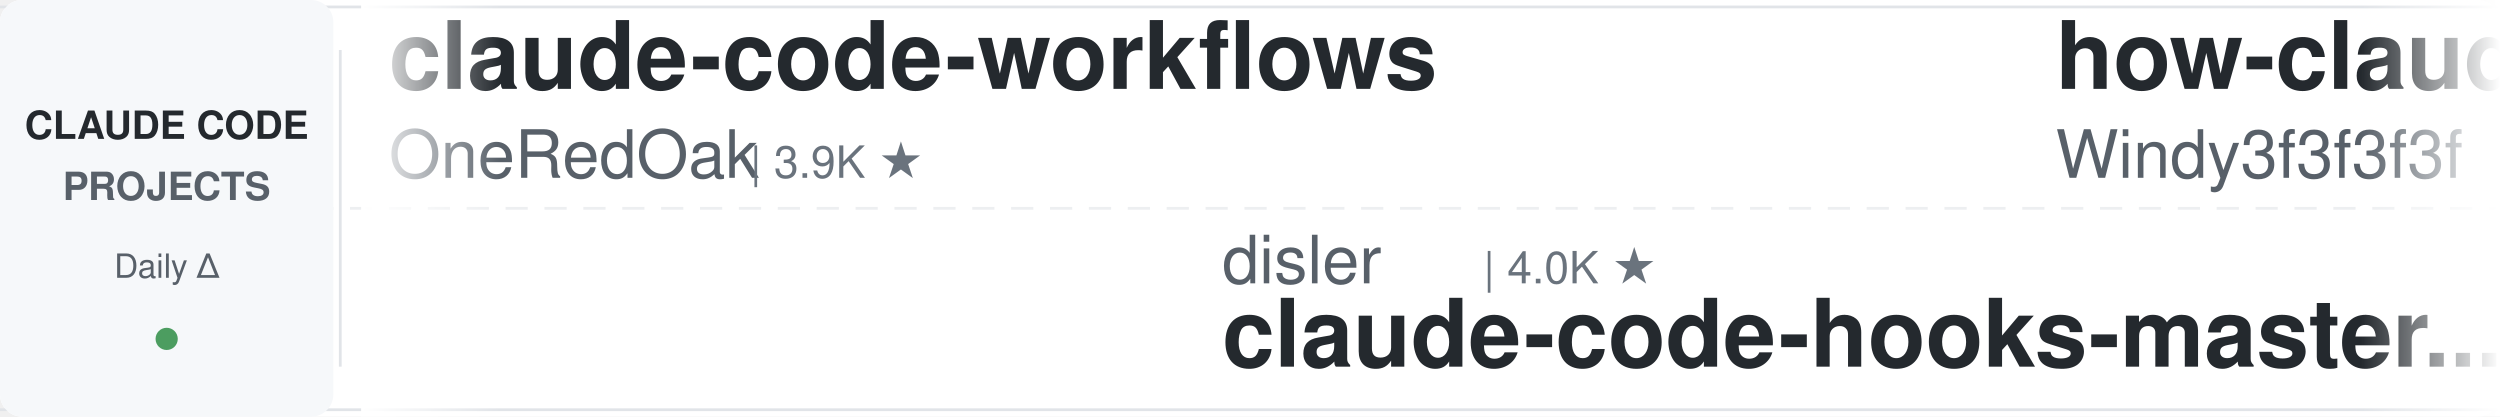
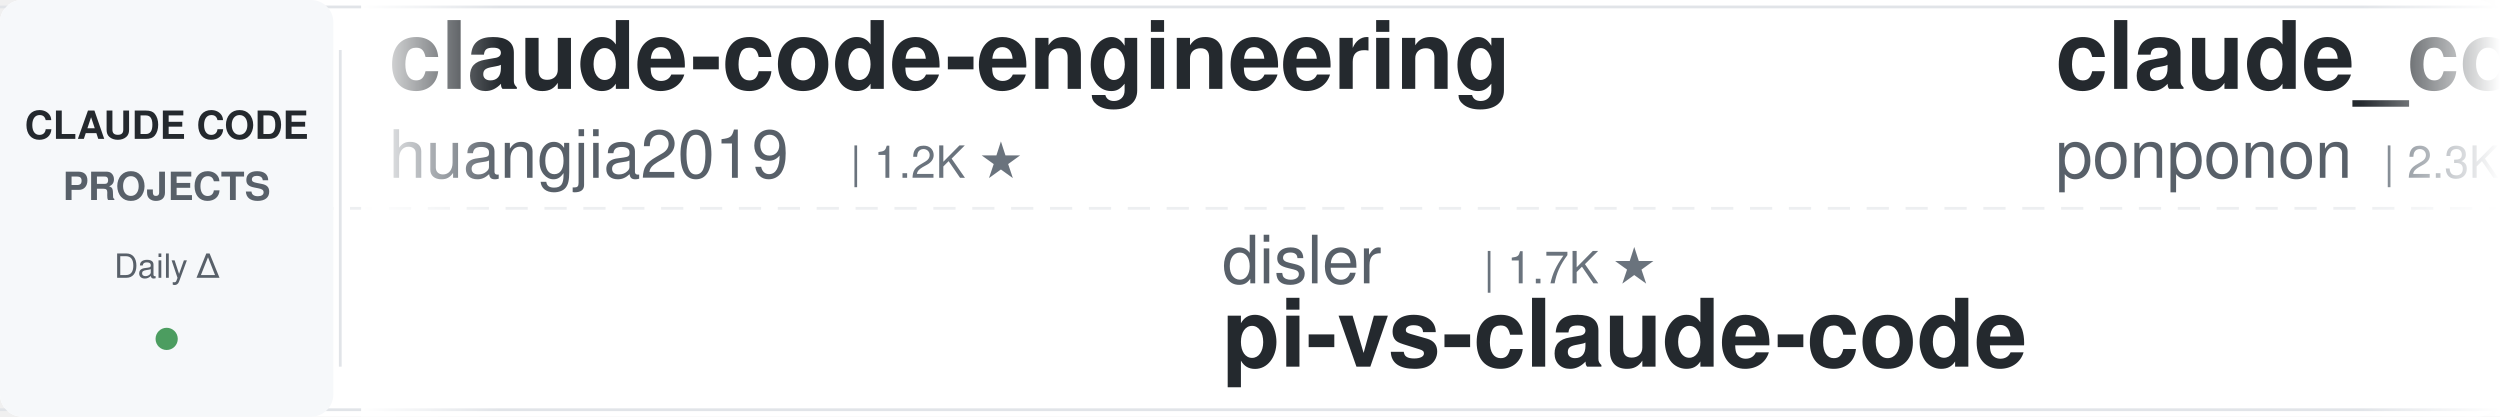
<svg xmlns="http://www.w3.org/2000/svg" width="900" height="150">
  <defs>
    <linearGradient id="leftFade" x1="0%" y1="0%" x2="100%" y2="0%">
      <stop offset="0%" style="stop-color:#ffffff;stop-opacity:1" />
      <stop offset="100%" style="stop-color:#ffffff;stop-opacity:0" />
    </linearGradient>
    <linearGradient id="rightFade" x1="0%" y1="0%" x2="100%" y2="0%">
      <stop offset="0%" style="stop-color:#ffffff;stop-opacity:0" />
      <stop offset="100%" style="stop-color:#ffffff;stop-opacity:1" />
    </linearGradient>
  </defs>
  <rect width="900" height="150" fill="#ffffff" rx="8" />
  <rect x="0" y="2" width="900" height="1" fill="#e1e4e8" />
  <rect x="0" y="147" width="900" height="1" fill="#e1e4e8" />
  <line x1="0" y1="75" x2="900" y2="75" stroke="#e1e4e8" stroke-width="1" stroke-dasharray="8 6" opacity="0.6" />
  <rect x="0" y="0" width="120" height="150" fill="#f6f8fa" rx="8" />
  <text x="60" y="50" font-family="-apple-system, BlinkMacSystemFont, 'Segoe UI', Helvetica, Arial, sans-serif" font-size="14" font-weight="600" fill="#24292e" text-anchor="middle">CLAUDE CODE</text>
  <text x="60" y="72" font-family="-apple-system, BlinkMacSystemFont, 'Segoe UI', Helvetica, Arial, sans-serif" font-size="14" font-weight="600" fill="#586069" text-anchor="middle">PROJECTS</text>
  <text x="60" y="100" font-family="-apple-system, BlinkMacSystemFont, 'Segoe UI', Helvetica, Arial, sans-serif" font-size="12" font-weight="500" fill="#586069" text-anchor="middle">Daily Δ</text>
  <circle cx="60" cy="122" r="4" fill="#22863a" opacity="0.8" />
  <rect x="122" y="18" width="1" height="114" fill="#e1e4e8" />
  <clipPath id="tickerClip">
    <rect x="130" y="0" width="770" height="150" />
  </clipPath>
  <g clip-path="url(#tickerClip)">
    <g id="tickerItems">
      <animateTransform attributeName="transform" attributeType="XML" type="translate" from="0 0" to="-3000 0" dur="54s" repeatCount="indefinite" />
      <g transform="translate(0, 0)">
-         <text x="140" y="32" font-family="-apple-system, BlinkMacSystemFont, 'Segoe UI', Helvetica, Arial, sans-serif" font-size="34" font-weight="600" fill="#24292e">claude-code-workflows</text>
-         <text x="140" y="64" font-family="-apple-system, BlinkMacSystemFont, 'Segoe UI', Helvetica, Arial, sans-serif" font-size="24" font-weight="400" fill="#586069">OneRedOak</text>
-         <text x="270" y="64" font-family="-apple-system, BlinkMacSystemFont, 'Segoe UI', Helvetica, Arial, sans-serif" font-size="16" font-weight="500" fill="#6a737d">| 3.9K ★</text>
+         <text x="140" y="32" font-family="-apple-system, BlinkMacSystemFont, 'Segoe UI', Helvetica, Arial, sans-serif" font-size="34" font-weight="600" fill="#24292e">claude-code-engineering</text>
+         <text x="140" y="64" font-family="-apple-system, BlinkMacSystemFont, 'Segoe UI', Helvetica, Arial, sans-serif" font-size="24" font-weight="400" fill="#586069">huangjia2019</text>
+         <text x="306" y="64" font-family="-apple-system, BlinkMacSystemFont, 'Segoe UI', Helvetica, Arial, sans-serif" font-size="16" font-weight="500" fill="#6a737d">| 1.2K ★</text>
      </g>
      <g transform="translate(300, 0)">
        <text x="140" y="102" font-family="-apple-system, BlinkMacSystemFont, 'Segoe UI', Helvetica, Arial, sans-serif" font-size="24" font-weight="400" fill="#586069">disler</text>
-         <text x="234" y="102" font-family="-apple-system, BlinkMacSystemFont, 'Segoe UI', Helvetica, Arial, sans-serif" font-size="16" font-weight="500" fill="#6a737d">| 4.0K ★</text>
-         <text x="140" y="132" font-family="-apple-system, BlinkMacSystemFont, 'Segoe UI', Helvetica, Arial, sans-serif" font-size="34" font-weight="600" fill="#24292e">claude-code-hooks-master...</text>
+         <text x="234" y="102" font-family="-apple-system, BlinkMacSystemFont, 'Segoe UI', Helvetica, Arial, sans-serif" font-size="16" font-weight="500" fill="#6a737d">| 1.7K ★</text>
+         <text x="140" y="132" font-family="-apple-system, BlinkMacSystemFont, 'Segoe UI', Helvetica, Arial, sans-serif" font-size="34" font-weight="600" fill="#24292e">pi-vs-claude-code</text>
      </g>
      <g transform="translate(600, 0)">
-         <text x="140" y="32" font-family="-apple-system, BlinkMacSystemFont, 'Segoe UI', Helvetica, Arial, sans-serif" font-size="34" font-weight="600" fill="#24292e">how-claude-code-works</text>
-         <text x="140" y="64" font-family="-apple-system, BlinkMacSystemFont, 'Segoe UI', Helvetica, Arial, sans-serif" font-size="24" font-weight="400" fill="#586069">Windy3f3f3f3f</text>
-         <text x="318" y="64" font-family="-apple-system, BlinkMacSystemFont, 'Segoe UI', Helvetica, Arial, sans-serif" font-size="16" font-weight="500" fill="#6a737d">| 3.8K ★</text>
+         <text x="140" y="32" font-family="-apple-system, BlinkMacSystemFont, 'Segoe UI', Helvetica, Arial, sans-serif" font-size="34" font-weight="600" fill="#24292e">claude_code_src</text>
+         <text x="140" y="64" font-family="-apple-system, BlinkMacSystemFont, 'Segoe UI', Helvetica, Arial, sans-serif" font-size="24" font-weight="400" fill="#586069">ponponon</text>
+         <text x="258" y="64" font-family="-apple-system, BlinkMacSystemFont, 'Segoe UI', Helvetica, Arial, sans-serif" font-size="16" font-weight="500" fill="#6a737d">| 2.3K ★</text>
      </g>
      <g transform="translate(900, 0)">
-         <text x="140" y="102" font-family="-apple-system, BlinkMacSystemFont, 'Segoe UI', Helvetica, Arial, sans-serif" font-size="24" font-weight="400" fill="#586069">huangserva</text>
-         <text x="282" y="102" font-family="-apple-system, BlinkMacSystemFont, 'Segoe UI', Helvetica, Arial, sans-serif" font-size="16" font-weight="500" fill="#6a737d">| 631 ★</text>
-         <text x="140" y="132" font-family="-apple-system, BlinkMacSystemFont, 'Segoe UI', Helvetica, Arial, sans-serif" font-size="34" font-weight="600" fill="#24292e">claude-code-cli</text>
+         <text x="140" y="102" font-family="-apple-system, BlinkMacSystemFont, 'Segoe UI', Helvetica, Arial, sans-serif" font-size="24" font-weight="400" fill="#586069">SeemSeam</text>
+         <text x="258" y="102" font-family="-apple-system, BlinkMacSystemFont, 'Segoe UI', Helvetica, Arial, sans-serif" font-size="16" font-weight="500" fill="#6a737d">| 3.6K ★</text>
+         <text x="140" y="132" font-family="-apple-system, BlinkMacSystemFont, 'Segoe UI', Helvetica, Arial, sans-serif" font-size="34" font-weight="600" fill="#24292e">claude_codex_bridge</text>
      </g>
      <g transform="translate(1200, 0)">
-         <text x="140" y="32" font-family="-apple-system, BlinkMacSystemFont, 'Segoe UI', Helvetica, Arial, sans-serif" font-size="34" font-weight="600" fill="#24292e">everything-claude-code</text>
-         <text x="140" y="64" font-family="-apple-system, BlinkMacSystemFont, 'Segoe UI', Helvetica, Arial, sans-serif" font-size="24" font-weight="400" fill="#586069">WorldFlowAI</text>
-         <text x="294" y="64" font-family="-apple-system, BlinkMacSystemFont, 'Segoe UI', Helvetica, Arial, sans-serif" font-size="16" font-weight="500" fill="#6a737d">| 6.4K ★</text>
+         <text x="140" y="32" font-family="-apple-system, BlinkMacSystemFont, 'Segoe UI', Helvetica, Arial, sans-serif" font-size="34" font-weight="600" fill="#24292e">claude-code-source</text>
+         <text x="140" y="64" font-family="-apple-system, BlinkMacSystemFont, 'Segoe UI', Helvetica, Arial, sans-serif" font-size="24" font-weight="400" fill="#586069">JrCx7scC</text>
+         <text x="258" y="64" font-family="-apple-system, BlinkMacSystemFont, 'Segoe UI', Helvetica, Arial, sans-serif" font-size="16" font-weight="500" fill="#6a737d">| 377 ★</text>
      </g>
      <g transform="translate(1500, 0)">
-         <text x="140" y="102" font-family="-apple-system, BlinkMacSystemFont, 'Segoe UI', Helvetica, Arial, sans-serif" font-size="24" font-weight="400" fill="#586069">1rgs</text>
-         <text x="210" y="102" font-family="-apple-system, BlinkMacSystemFont, 'Segoe UI', Helvetica, Arial, sans-serif" font-size="16" font-weight="500" fill="#6a737d">| 3.8K ★</text>
+         <text x="140" y="102" font-family="-apple-system, BlinkMacSystemFont, 'Segoe UI', Helvetica, Arial, sans-serif" font-size="24" font-weight="400" fill="#586069">diet103</text>
+         <text x="246" y="102" font-family="-apple-system, BlinkMacSystemFont, 'Segoe UI', Helvetica, Arial, sans-serif" font-size="16" font-weight="500" fill="#6a737d">| 10.1K ★</text>
+         <text x="140" y="132" font-family="-apple-system, BlinkMacSystemFont, 'Segoe UI', Helvetica, Arial, sans-serif" font-size="34" font-weight="600" fill="#24292e">claude-code-infrastructu...</text>
+       </g>
+       <g transform="translate(1800, 0)">
+         <text x="140" y="32" font-family="-apple-system, BlinkMacSystemFont, 'Segoe UI', Helvetica, Arial, sans-serif" font-size="34" font-weight="600" fill="#24292e">my-claude-code-setup</text>
+         <text x="140" y="64" font-family="-apple-system, BlinkMacSystemFont, 'Segoe UI', Helvetica, Arial, sans-serif" font-size="24" font-weight="400" fill="#586069">centminmod</text>
+         <text x="282" y="64" font-family="-apple-system, BlinkMacSystemFont, 'Segoe UI', Helvetica, Arial, sans-serif" font-size="16" font-weight="500" fill="#6a737d">| 2.7K ★</text>
+       </g>
+       <g transform="translate(2100, 0)">
+         <text x="140" y="102" font-family="-apple-system, BlinkMacSystemFont, 'Segoe UI', Helvetica, Arial, sans-serif" font-size="24" font-weight="400" fill="#586069">fuergaosi233</text>
+         <text x="306" y="102" font-family="-apple-system, BlinkMacSystemFont, 'Segoe UI', Helvetica, Arial, sans-serif" font-size="16" font-weight="500" fill="#6a737d">| 2.8K ★</text>
        <text x="140" y="132" font-family="-apple-system, BlinkMacSystemFont, 'Segoe UI', Helvetica, Arial, sans-serif" font-size="34" font-weight="600" fill="#24292e">claude-code-proxy</text>
      </g>
-       <g transform="translate(1800, 0)">
-         <text x="140" y="32" font-family="-apple-system, BlinkMacSystemFont, 'Segoe UI', Helvetica, Arial, sans-serif" font-size="34" font-weight="600" fill="#24292e">edmunds-claude-code</text>
-         <text x="140" y="64" font-family="-apple-system, BlinkMacSystemFont, 'Segoe UI', Helvetica, Arial, sans-serif" font-size="24" font-weight="400" fill="#586069">edmund-io</text>
-         <text x="270" y="64" font-family="-apple-system, BlinkMacSystemFont, 'Segoe UI', Helvetica, Arial, sans-serif" font-size="16" font-weight="500" fill="#6a737d">| 1.5K ★</text>
-       </g>
-       <g transform="translate(2100, 0)">
-         <text x="140" y="102" font-family="-apple-system, BlinkMacSystemFont, 'Segoe UI', Helvetica, Arial, sans-serif" font-size="24" font-weight="400" fill="#586069">ccplugins</text>
-         <text x="270" y="102" font-family="-apple-system, BlinkMacSystemFont, 'Segoe UI', Helvetica, Arial, sans-serif" font-size="16" font-weight="500" fill="#6a737d">| 1.0K ★</text>
-         <text x="140" y="132" font-family="-apple-system, BlinkMacSystemFont, 'Segoe UI', Helvetica, Arial, sans-serif" font-size="34" font-weight="600" fill="#24292e">awesome-claude-code-plug...</text>
-       </g>
      <g transform="translate(2400, 0)">
-         <text x="140" y="32" font-family="-apple-system, BlinkMacSystemFont, 'Segoe UI', Helvetica, Arial, sans-serif" font-size="34" font-weight="600" fill="#24292e">Auto-claude-code-researc...</text>
-         <text x="140" y="64" font-family="-apple-system, BlinkMacSystemFont, 'Segoe UI', Helvetica, Arial, sans-serif" font-size="24" font-weight="400" fill="#586069">wanshuiyin</text>
-         <text x="282" y="64" font-family="-apple-system, BlinkMacSystemFont, 'Segoe UI', Helvetica, Arial, sans-serif" font-size="16" font-weight="500" fill="#6a737d">| 19.2K ★</text>
+         <text x="140" y="32" font-family="-apple-system, BlinkMacSystemFont, 'Segoe UI', Helvetica, Arial, sans-serif" font-size="34" font-weight="600" fill="#24292e">claude-code-system-promp...</text>
+         <text x="140" y="64" font-family="-apple-system, BlinkMacSystemFont, 'Segoe UI', Helvetica, Arial, sans-serif" font-size="24" font-weight="400" fill="#586069">Piebald-AI</text>
+         <text x="282" y="64" font-family="-apple-system, BlinkMacSystemFont, 'Segoe UI', Helvetica, Arial, sans-serif" font-size="16" font-weight="500" fill="#6a737d">| 13.2K ★</text>
      </g>
      <g transform="translate(2700, 0)">
-         <text x="140" y="102" font-family="-apple-system, BlinkMacSystemFont, 'Segoe UI', Helvetica, Arial, sans-serif" font-size="24" font-weight="400" fill="#586069">ponponon</text>
-         <text x="258" y="102" font-family="-apple-system, BlinkMacSystemFont, 'Segoe UI', Helvetica, Arial, sans-serif" font-size="16" font-weight="500" fill="#6a737d">| 2.3K ★</text>
-         <text x="140" y="132" font-family="-apple-system, BlinkMacSystemFont, 'Segoe UI', Helvetica, Arial, sans-serif" font-size="34" font-weight="600" fill="#24292e">claude_code_src</text>
+         <text x="140" y="102" font-family="-apple-system, BlinkMacSystemFont, 'Segoe UI', Helvetica, Arial, sans-serif" font-size="24" font-weight="400" fill="#586069">jqueryscript</text>
+         <text x="306" y="102" font-family="-apple-system, BlinkMacSystemFont, 'Segoe UI', Helvetica, Arial, sans-serif" font-size="16" font-weight="500" fill="#6a737d">| 552 ★</text>
+         <text x="140" y="132" font-family="-apple-system, BlinkMacSystemFont, 'Segoe UI', Helvetica, Arial, sans-serif" font-size="34" font-weight="600" fill="#24292e">awesome-claude-code</text>
      </g>
      <g transform="translate(3000, 0)">
-         <text x="140" y="32" font-family="-apple-system, BlinkMacSystemFont, 'Segoe UI', Helvetica, Arial, sans-serif" font-size="34" font-weight="600" fill="#24292e">claude-code-workflows</text>
-         <text x="140" y="64" font-family="-apple-system, BlinkMacSystemFont, 'Segoe UI', Helvetica, Arial, sans-serif" font-size="24" font-weight="400" fill="#586069">OneRedOak</text>
-         <text x="270" y="64" font-family="-apple-system, BlinkMacSystemFont, 'Segoe UI', Helvetica, Arial, sans-serif" font-size="16" font-weight="500" fill="#6a737d">| 3.9K ★</text>
+         <text x="140" y="32" font-family="-apple-system, BlinkMacSystemFont, 'Segoe UI', Helvetica, Arial, sans-serif" font-size="34" font-weight="600" fill="#24292e">claude-code-engineering</text>
+         <text x="140" y="64" font-family="-apple-system, BlinkMacSystemFont, 'Segoe UI', Helvetica, Arial, sans-serif" font-size="24" font-weight="400" fill="#586069">huangjia2019</text>
+         <text x="306" y="64" font-family="-apple-system, BlinkMacSystemFont, 'Segoe UI', Helvetica, Arial, sans-serif" font-size="16" font-weight="500" fill="#6a737d">| 1.2K ★</text>
      </g>
      <g transform="translate(3300, 0)">
        <text x="140" y="102" font-family="-apple-system, BlinkMacSystemFont, 'Segoe UI', Helvetica, Arial, sans-serif" font-size="24" font-weight="400" fill="#586069">disler</text>
-         <text x="234" y="102" font-family="-apple-system, BlinkMacSystemFont, 'Segoe UI', Helvetica, Arial, sans-serif" font-size="16" font-weight="500" fill="#6a737d">| 4.0K ★</text>
-         <text x="140" y="132" font-family="-apple-system, BlinkMacSystemFont, 'Segoe UI', Helvetica, Arial, sans-serif" font-size="34" font-weight="600" fill="#24292e">claude-code-hooks-master...</text>
+         <text x="234" y="102" font-family="-apple-system, BlinkMacSystemFont, 'Segoe UI', Helvetica, Arial, sans-serif" font-size="16" font-weight="500" fill="#6a737d">| 1.7K ★</text>
+         <text x="140" y="132" font-family="-apple-system, BlinkMacSystemFont, 'Segoe UI', Helvetica, Arial, sans-serif" font-size="34" font-weight="600" fill="#24292e">pi-vs-claude-code</text>
      </g>
      <g transform="translate(3600, 0)">
-         <text x="140" y="32" font-family="-apple-system, BlinkMacSystemFont, 'Segoe UI', Helvetica, Arial, sans-serif" font-size="34" font-weight="600" fill="#24292e">how-claude-code-works</text>
-         <text x="140" y="64" font-family="-apple-system, BlinkMacSystemFont, 'Segoe UI', Helvetica, Arial, sans-serif" font-size="24" font-weight="400" fill="#586069">Windy3f3f3f3f</text>
-         <text x="318" y="64" font-family="-apple-system, BlinkMacSystemFont, 'Segoe UI', Helvetica, Arial, sans-serif" font-size="16" font-weight="500" fill="#6a737d">| 3.8K ★</text>
+         <text x="140" y="32" font-family="-apple-system, BlinkMacSystemFont, 'Segoe UI', Helvetica, Arial, sans-serif" font-size="34" font-weight="600" fill="#24292e">claude_code_src</text>
+         <text x="140" y="64" font-family="-apple-system, BlinkMacSystemFont, 'Segoe UI', Helvetica, Arial, sans-serif" font-size="24" font-weight="400" fill="#586069">ponponon</text>
+         <text x="258" y="64" font-family="-apple-system, BlinkMacSystemFont, 'Segoe UI', Helvetica, Arial, sans-serif" font-size="16" font-weight="500" fill="#6a737d">| 2.3K ★</text>
      </g>
      <g transform="translate(3900, 0)">
-         <text x="140" y="102" font-family="-apple-system, BlinkMacSystemFont, 'Segoe UI', Helvetica, Arial, sans-serif" font-size="24" font-weight="400" fill="#586069">huangserva</text>
-         <text x="282" y="102" font-family="-apple-system, BlinkMacSystemFont, 'Segoe UI', Helvetica, Arial, sans-serif" font-size="16" font-weight="500" fill="#6a737d">| 631 ★</text>
-         <text x="140" y="132" font-family="-apple-system, BlinkMacSystemFont, 'Segoe UI', Helvetica, Arial, sans-serif" font-size="34" font-weight="600" fill="#24292e">claude-code-cli</text>
+         <text x="140" y="102" font-family="-apple-system, BlinkMacSystemFont, 'Segoe UI', Helvetica, Arial, sans-serif" font-size="24" font-weight="400" fill="#586069">SeemSeam</text>
+         <text x="258" y="102" font-family="-apple-system, BlinkMacSystemFont, 'Segoe UI', Helvetica, Arial, sans-serif" font-size="16" font-weight="500" fill="#6a737d">| 3.6K ★</text>
+         <text x="140" y="132" font-family="-apple-system, BlinkMacSystemFont, 'Segoe UI', Helvetica, Arial, sans-serif" font-size="34" font-weight="600" fill="#24292e">claude_codex_bridge</text>
      </g>
    </g>
  </g>
  <rect x="130" y="0" width="50" height="150" fill="url(#leftFade)" />
  <rect x="850" y="0" width="50" height="150" fill="url(#rightFade)" />
</svg>
